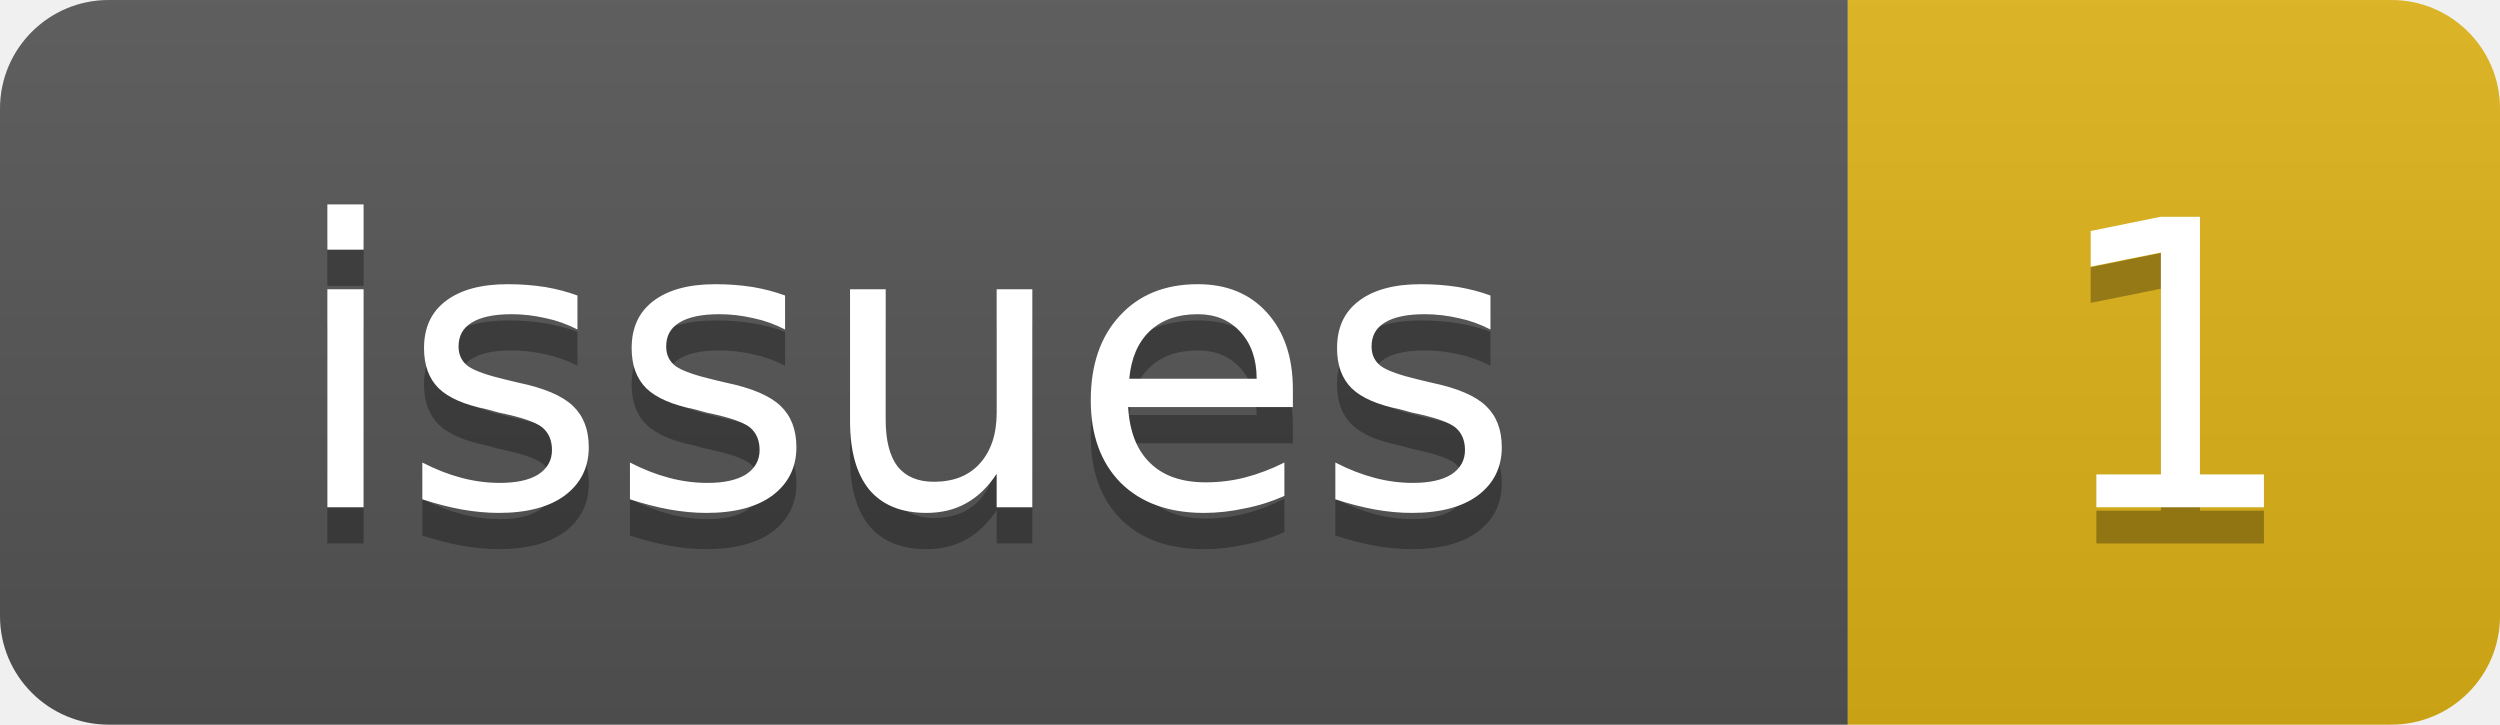
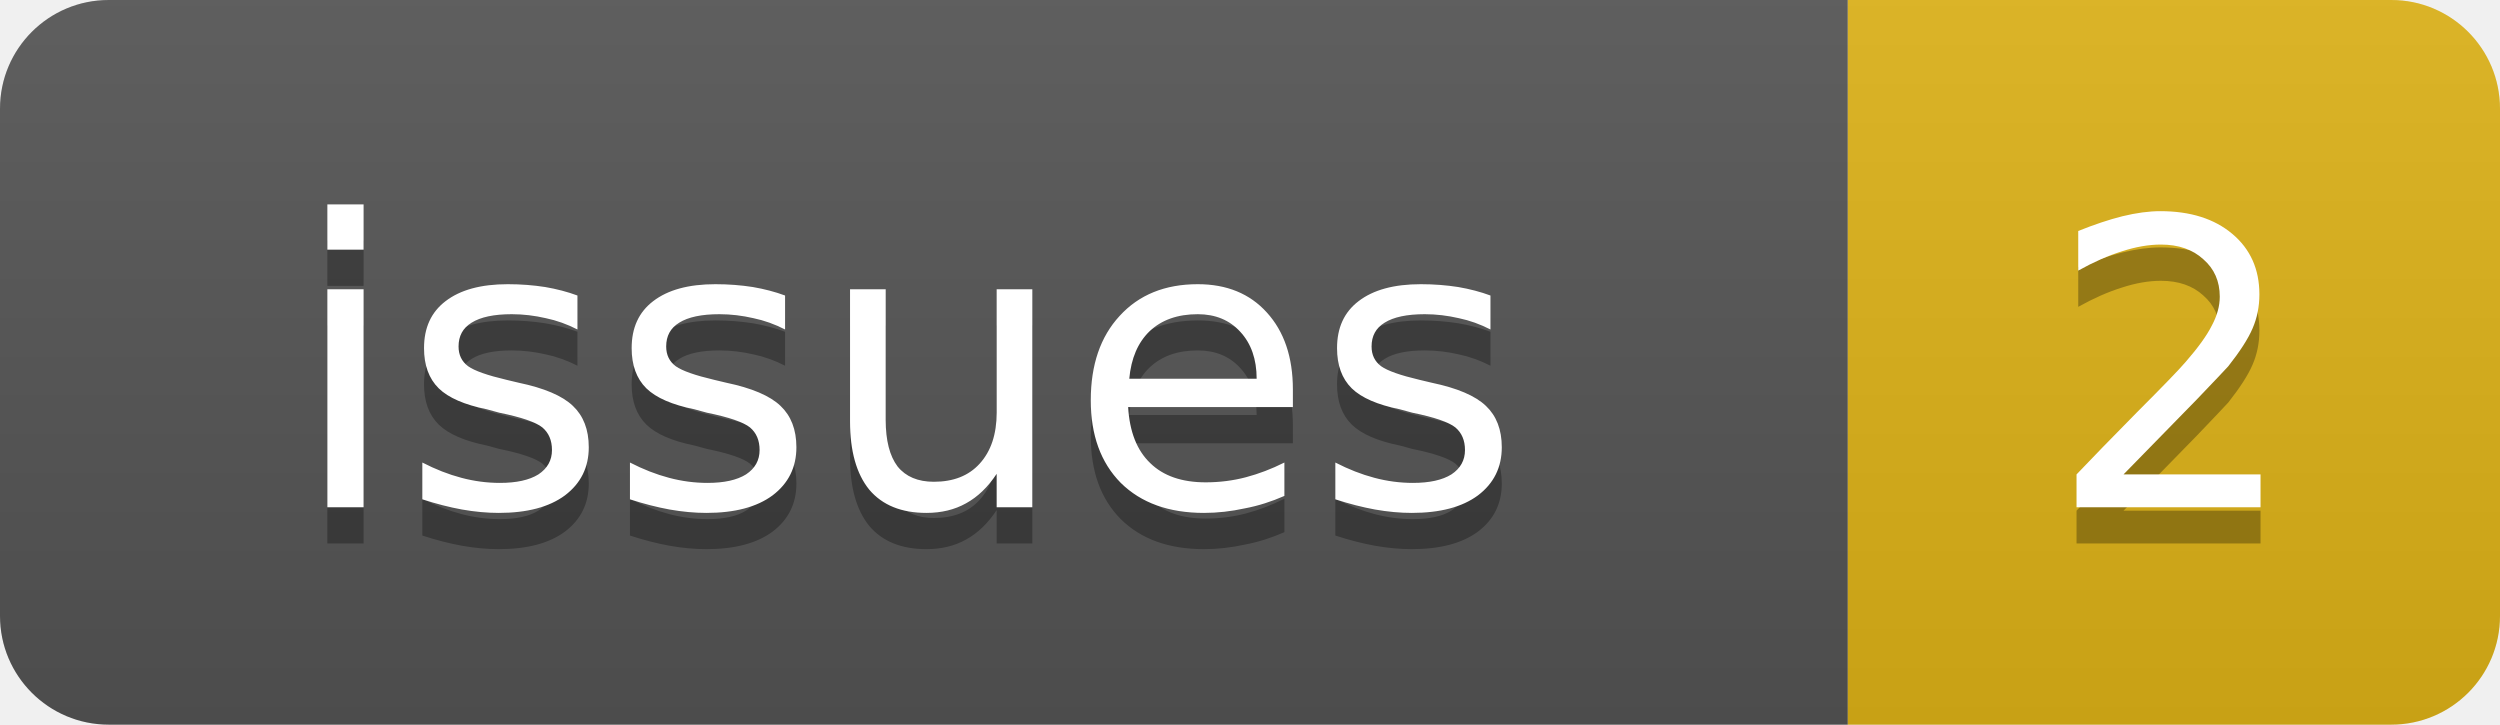
<svg xmlns="http://www.w3.org/2000/svg" width="69" height="20">
  <linearGradient id="b" x2="0" y2="100%">
    <stop offset="0" stop-color="#bbb" stop-opacity=".1" />
    <stop offset="1" stop-opacity=".1" />
  </linearGradient>
  <clipPath id="a">
    <rect width="69" height="20" rx="3" fill="#fff" />
  </clipPath>
  <g clip-path="url(#a)">
    <rect width="51" height="20" fill="#555" />
    <rect x="51" width="18" height="20" fill="#dfb317" />
    <rect width="69" height="20" fill="url(#b)" />
  </g>
  <g fill="#fff" text-anchor="middle" font-family="DejaVu Sans,Verdana,Geneva,sans-serif" font-size="11">
    <text x="25" y="15" fill="#010101" fill-opacity=".3">issues</text>
    <text x="25" y="14">issues</text>
-     <text x="60" y="15" fill="#010101" fill-opacity=".3">1</text>
-     <text x="60" y="14">1</text>
+     <text x="60" y="15" fill="#010101" fill-opacity=".3">2</text>
+     <text x="60" y="14">2</text>
  </g>
</svg>
